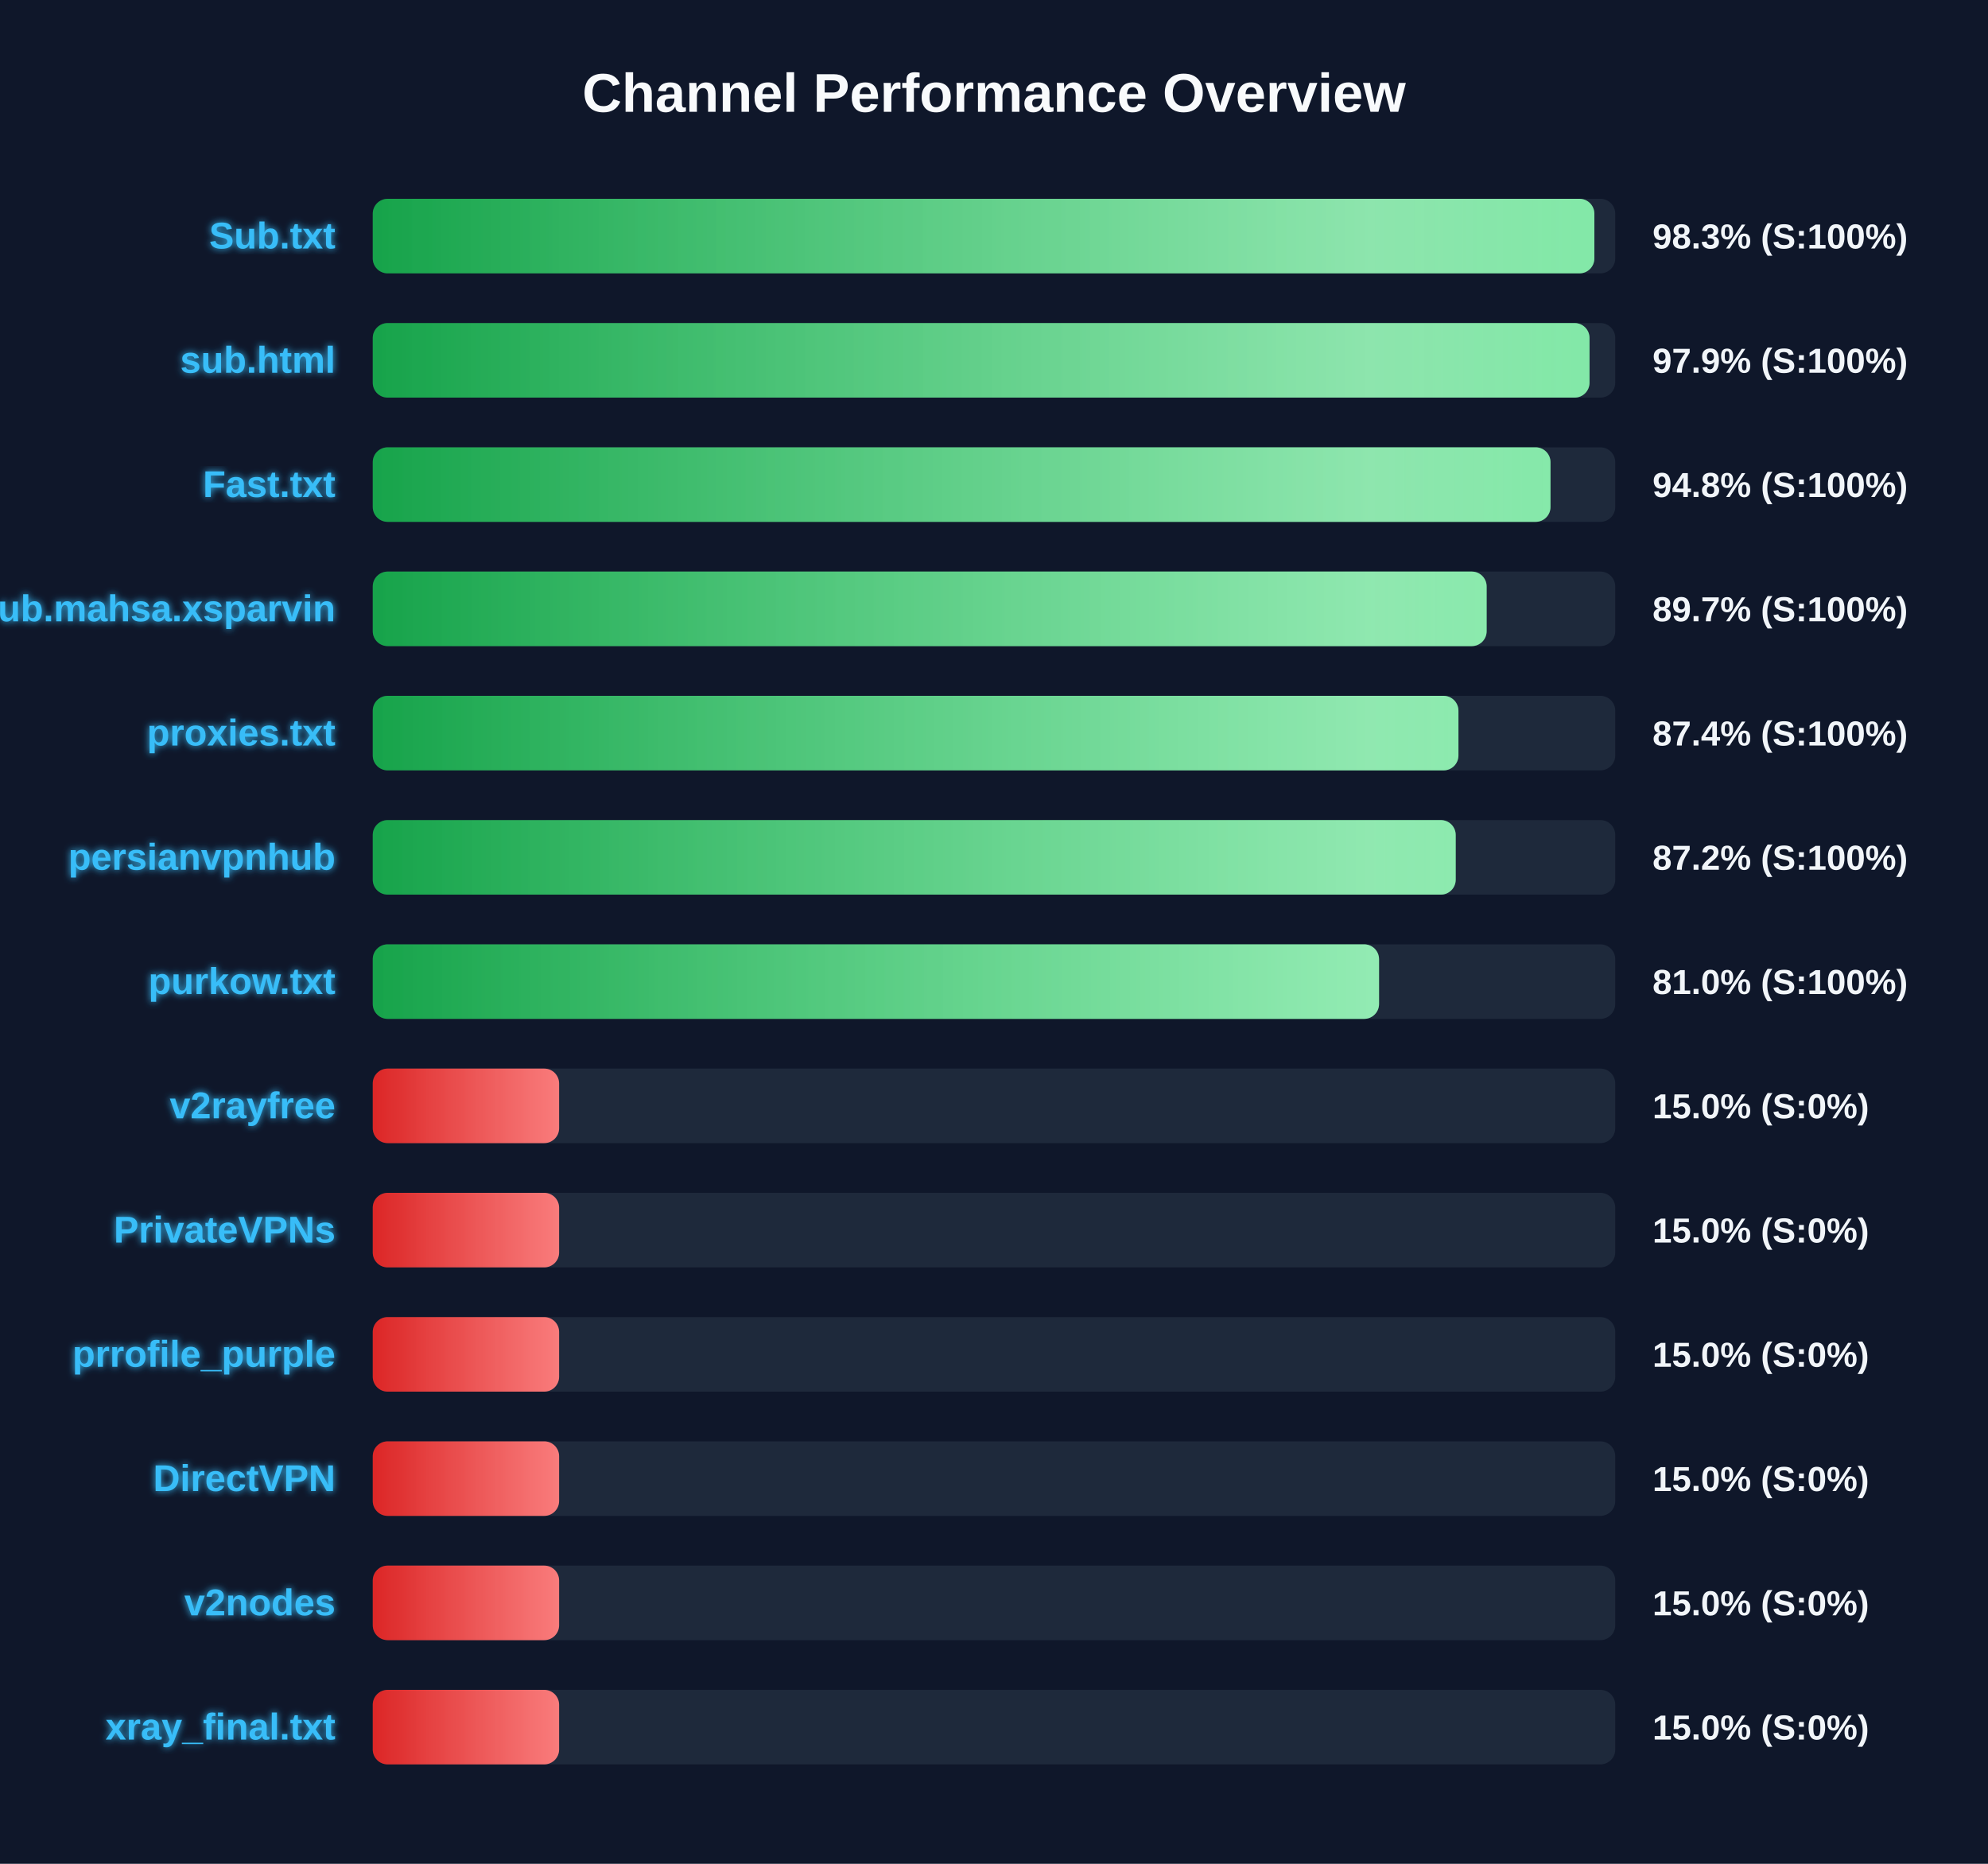
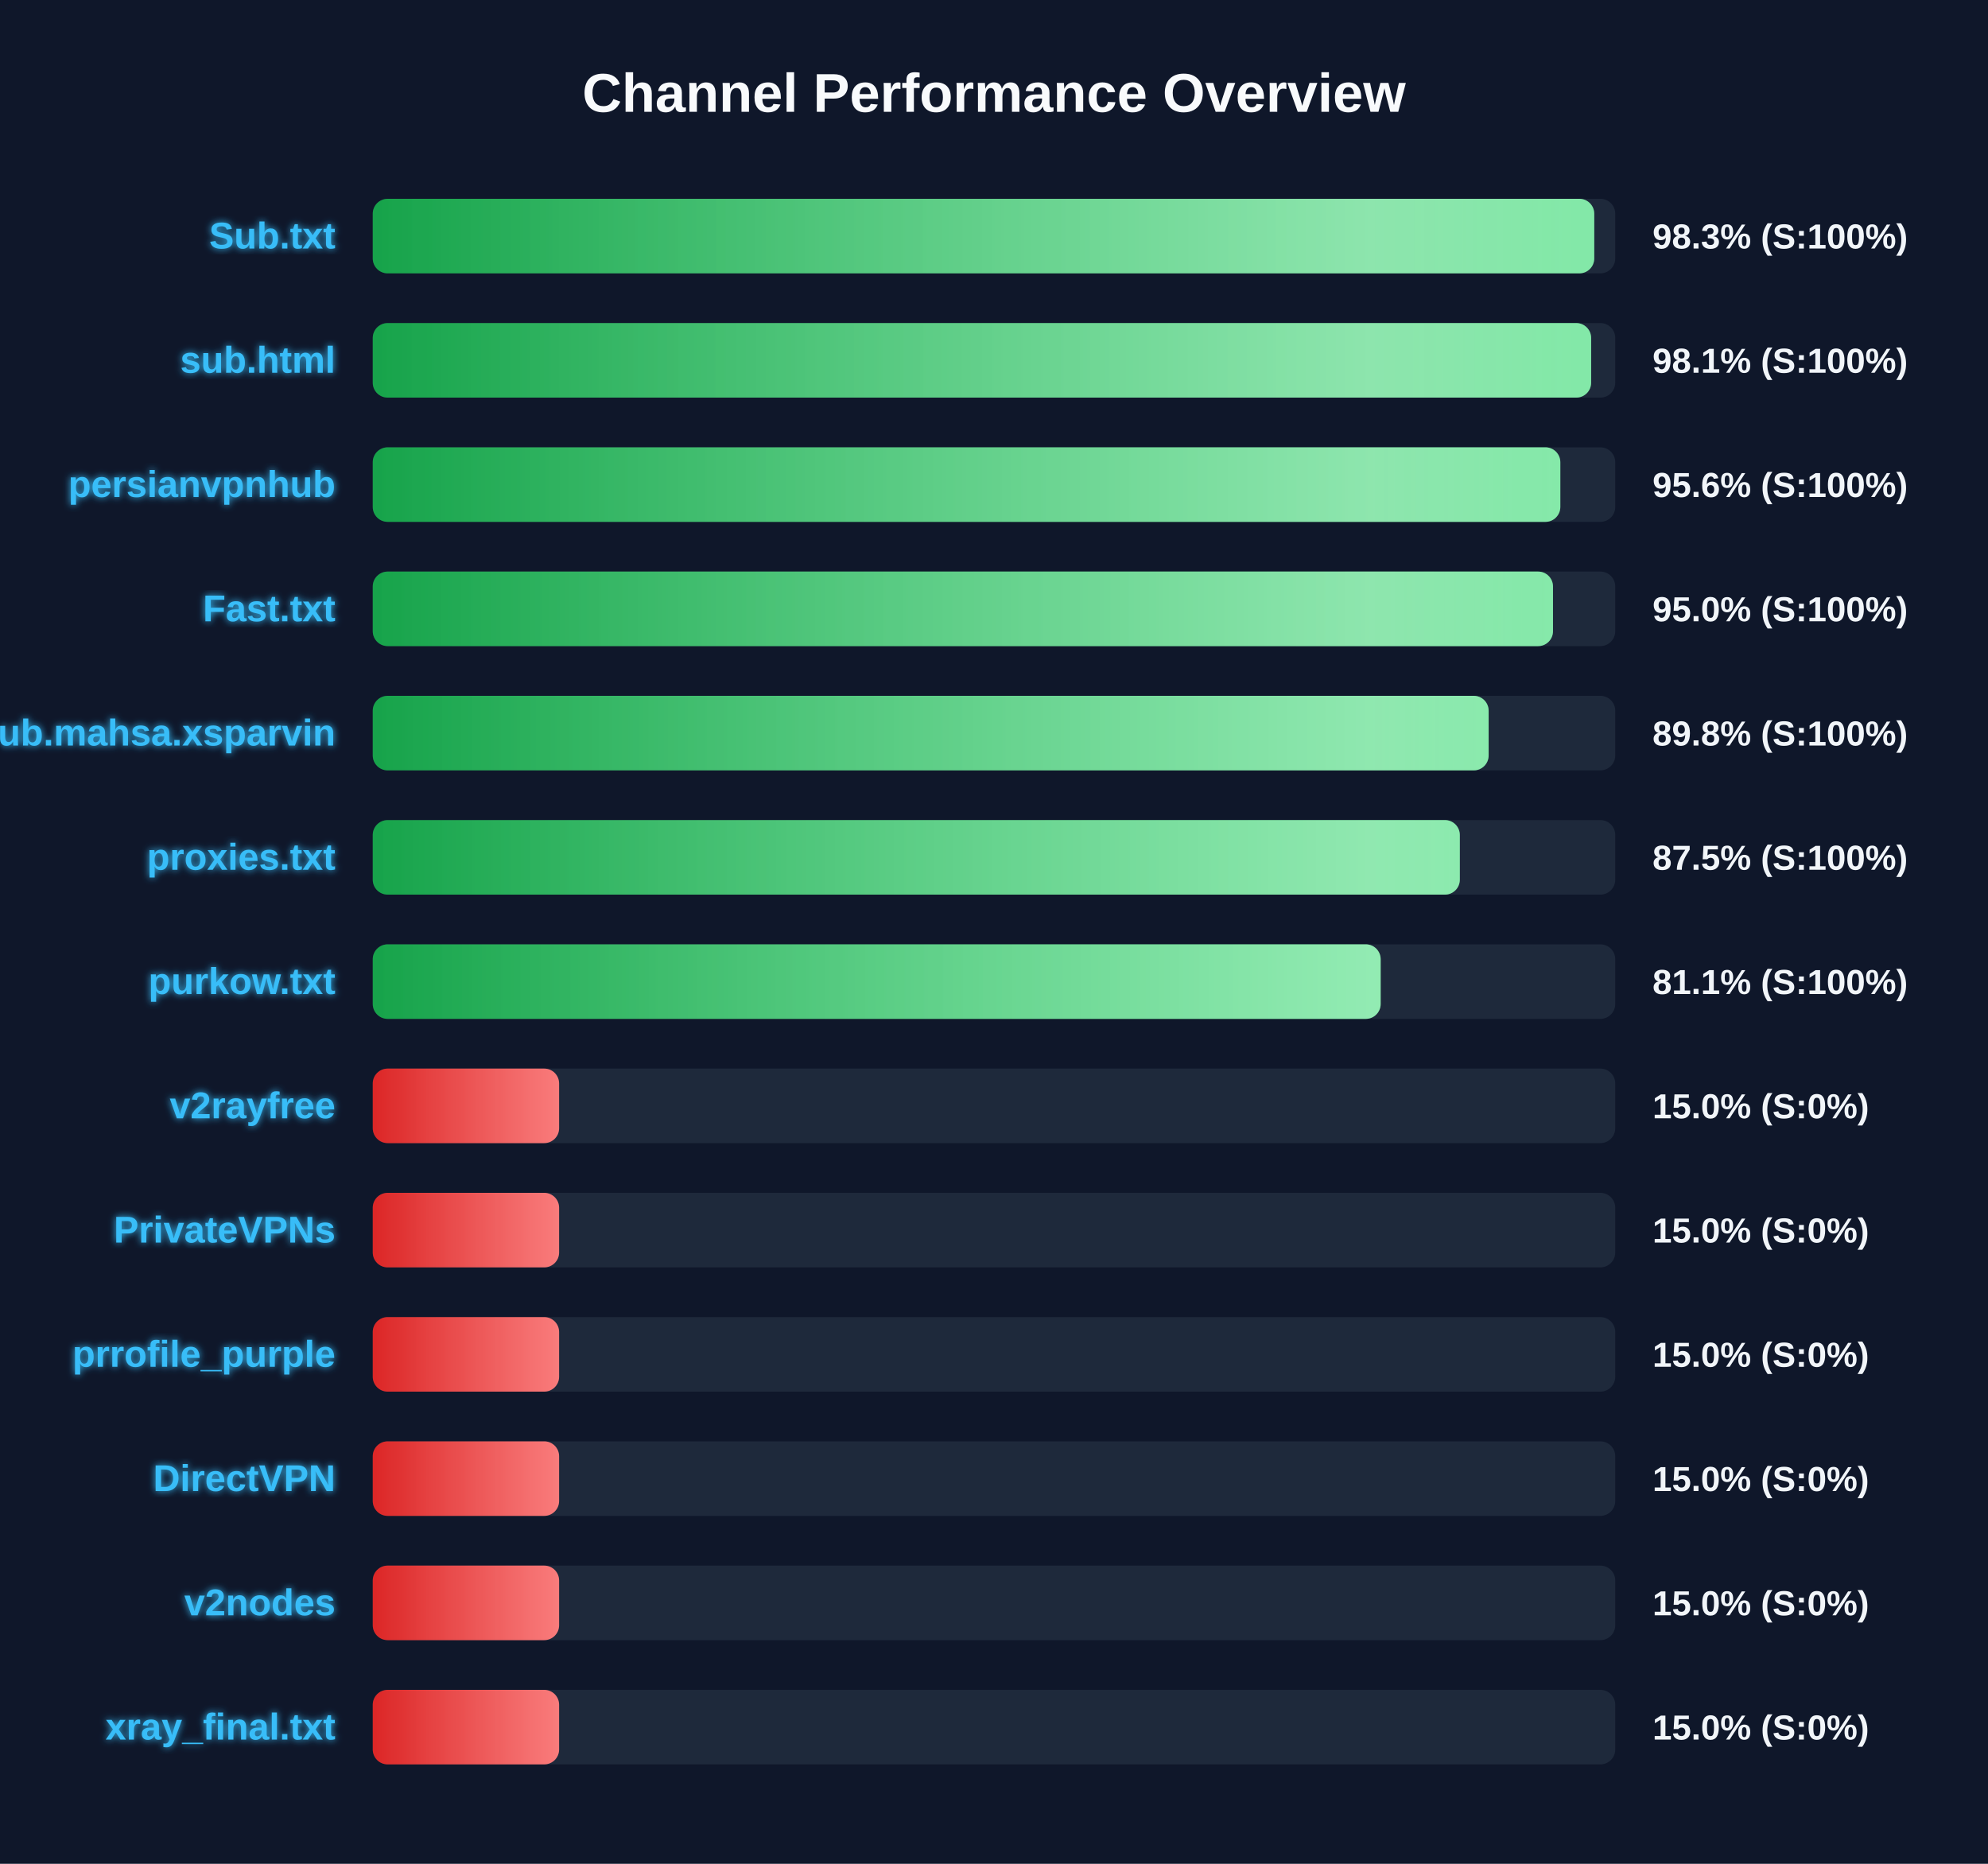
<svg xmlns="http://www.w3.org/2000/svg" width="800" height="750" version="1.1">
  <defs>
    <linearGradient id="grad-green" x1="0%" y1="0%" x2="100%" y2="0%">
      <stop offset="0%" stop-color="#16a34a" />
      <stop offset="100%" stop-color="#4ade80" />
    </linearGradient>
    <linearGradient id="grad-yellow" x1="0%" y1="0%" x2="100%" y2="0%">
      <stop offset="0%" stop-color="#ca8a04" />
      <stop offset="100%" stop-color="#fde047" />
    </linearGradient>
    <linearGradient id="grad-red" x1="0%" y1="0%" x2="100%" y2="0%">
      <stop offset="0%" stop-color="#dc2626" />
      <stop offset="100%" stop-color="#f87171" />
    </linearGradient>
    <linearGradient id="shimmer" x1="0%" y1="0%" x2="100%" y2="0%">
      <stop offset="0%" stop-color="rgba(255,255,255,0)" />
      <stop offset="50%" stop-color="rgba(255,255,255,0.4)" />
      <stop offset="100%" stop-color="rgba(255,255,255,0)" />
    </linearGradient>
    <filter id="glow" x="-20%" y="-20%" width="140%" height="140%">
      <feGaussianBlur stdDeviation="1.5" result="blur" />
      <feComposite in="SourceGraphic" in2="blur" operator="over" />
    </filter>
  </defs>
  <style>
        .bg-rect { fill: #0f172a; }
        .title { font: bold 22px 'Segoe UI', Arial, sans-serif; fill: #f8fafc; }
        .row { font: bold 15px 'Segoe UI', Arial, sans-serif; fill: #38bdf8; filter: url(#glow); }
        .score { font: bold 14px 'Segoe UI', Arial, sans-serif; fill: #f1f5f9; }
        @keyframes shimmer-anim {
            0% { transform: translateX(-100%); }
            100% { transform: translateX(200%); }
        }
        .shimmer-rect {
            animation: shimmer-anim 2.5s infinite linear;
        }
    </style>
  <rect width="100%" height="100%" class="bg-rect" />
  <text x="400" y="45" text-anchor="middle" class="title">Channel Performance Overview</text>
  <rect x="150" y="80" width="500" height="30" fill="#1e293b" rx="6" />
  <clipPath id="clip-0">
-     <rect x="150" y="80" width="491.6" height="30" rx="6" />
+     <rect x="150" y="80" width="491.55" height="30" rx="6" />
  </clipPath>
-   <rect x="150" y="80" width="491.6" height="30" fill="url(#grad-green)" rx="6" />
+   <rect x="150" y="80" width="491.55" height="30" fill="url(#grad-green)" rx="6" />
  <g clip-path="url(#clip-0)">
    <rect x="150" y="80" width="100%" height="30" fill="url(#shimmer)" class="shimmer-rect" />
  </g>
  <text x="135" y="100" text-anchor="end" class="row">Sub.txt</text>
  <text x="665" y="100" text-anchor="start" class="score">98.3% (S:100%)</text>
  <rect x="150" y="130" width="500" height="30" fill="#1e293b" rx="6" />
  <clipPath id="clip-1">
-     <rect x="150" y="130" width="489.65" height="30" rx="6" />
+     <rect x="150" y="130" width="490.3" height="30" rx="6" />
  </clipPath>
-   <rect x="150" y="130" width="489.65" height="30" fill="url(#grad-green)" rx="6" />
+   <rect x="150" y="130" width="490.3" height="30" fill="url(#grad-green)" rx="6" />
  <g clip-path="url(#clip-1)">
    <rect x="150" y="130" width="100%" height="30" fill="url(#shimmer)" class="shimmer-rect" />
  </g>
  <text x="135" y="150" text-anchor="end" class="row">sub.html</text>
-   <text x="665" y="150" text-anchor="start" class="score">97.9% (S:100%)</text>
+   <text x="665" y="150" text-anchor="start" class="score">98.1% (S:100%)</text>
  <rect x="150" y="180" width="500" height="30" fill="#1e293b" rx="6" />
  <clipPath id="clip-2">
-     <rect x="150" y="180" width="473.95" height="30" rx="6" />
+     <rect x="150" y="180" width="477.9" height="30" rx="6" />
  </clipPath>
-   <rect x="150" y="180" width="473.95" height="30" fill="url(#grad-green)" rx="6" />
+   <rect x="150" y="180" width="477.9" height="30" fill="url(#grad-green)" rx="6" />
  <g clip-path="url(#clip-2)">
    <rect x="150" y="180" width="100%" height="30" fill="url(#shimmer)" class="shimmer-rect" />
  </g>
-   <text x="135" y="200" text-anchor="end" class="row">Fast.txt</text>
-   <text x="665" y="200" text-anchor="start" class="score">94.8% (S:100%)</text>
+   <text x="135" y="200" text-anchor="end" class="row">persianvpnhub</text>
+   <text x="665" y="200" text-anchor="start" class="score">95.6% (S:100%)</text>
  <rect x="150" y="230" width="500" height="30" fill="#1e293b" rx="6" />
  <clipPath id="clip-3">
-     <rect x="150" y="230" width="448.25" height="30" rx="6" />
+     <rect x="150" y="230" width="474.95" height="30" rx="6" />
  </clipPath>
-   <rect x="150" y="230" width="448.25" height="30" fill="url(#grad-green)" rx="6" />
+   <rect x="150" y="230" width="474.95" height="30" fill="url(#grad-green)" rx="6" />
  <g clip-path="url(#clip-3)">
    <rect x="150" y="230" width="100%" height="30" fill="url(#shimmer)" class="shimmer-rect" />
  </g>
-   <text x="135" y="250" text-anchor="end" class="row">Sub.mahsa.xsparvin</text>
-   <text x="665" y="250" text-anchor="start" class="score">89.7% (S:100%)</text>
+   <text x="135" y="250" text-anchor="end" class="row">Fast.txt</text>
+   <text x="665" y="250" text-anchor="start" class="score">95.0% (S:100%)</text>
  <rect x="150" y="280" width="500" height="30" fill="#1e293b" rx="6" />
  <clipPath id="clip-4">
-     <rect x="150" y="280" width="436.9" height="30" rx="6" />
+     <rect x="150" y="280" width="449.05" height="30" rx="6" />
  </clipPath>
-   <rect x="150" y="280" width="436.9" height="30" fill="url(#grad-green)" rx="6" />
+   <rect x="150" y="280" width="449.05" height="30" fill="url(#grad-green)" rx="6" />
  <g clip-path="url(#clip-4)">
    <rect x="150" y="280" width="100%" height="30" fill="url(#shimmer)" class="shimmer-rect" />
  </g>
-   <text x="135" y="300" text-anchor="end" class="row">proxies.txt</text>
-   <text x="665" y="300" text-anchor="start" class="score">87.4% (S:100%)</text>
+   <text x="135" y="300" text-anchor="end" class="row">Sub.mahsa.xsparvin</text>
+   <text x="665" y="300" text-anchor="start" class="score">89.8% (S:100%)</text>
  <rect x="150" y="330" width="500" height="30" fill="#1e293b" rx="6" />
  <clipPath id="clip-5">
-     <rect x="150" y="330" width="435.8" height="30" rx="6" />
+     <rect x="150" y="330" width="437.45" height="30" rx="6" />
  </clipPath>
-   <rect x="150" y="330" width="435.8" height="30" fill="url(#grad-green)" rx="6" />
+   <rect x="150" y="330" width="437.45" height="30" fill="url(#grad-green)" rx="6" />
  <g clip-path="url(#clip-5)">
    <rect x="150" y="330" width="100%" height="30" fill="url(#shimmer)" class="shimmer-rect" />
  </g>
-   <text x="135" y="350" text-anchor="end" class="row">persianvpnhub</text>
-   <text x="665" y="350" text-anchor="start" class="score">87.2% (S:100%)</text>
+   <text x="135" y="350" text-anchor="end" class="row">proxies.txt</text>
+   <text x="665" y="350" text-anchor="start" class="score">87.5% (S:100%)</text>
  <rect x="150" y="380" width="500" height="30" fill="#1e293b" rx="6" />
  <clipPath id="clip-6">
-     <rect x="150" y="380" width="404.95" height="30" rx="6" />
+     <rect x="150" y="380" width="405.6" height="30" rx="6" />
  </clipPath>
-   <rect x="150" y="380" width="404.95" height="30" fill="url(#grad-green)" rx="6" />
+   <rect x="150" y="380" width="405.6" height="30" fill="url(#grad-green)" rx="6" />
  <g clip-path="url(#clip-6)">
    <rect x="150" y="380" width="100%" height="30" fill="url(#shimmer)" class="shimmer-rect" />
  </g>
  <text x="135" y="400" text-anchor="end" class="row">purkow.txt</text>
-   <text x="665" y="400" text-anchor="start" class="score">81.0% (S:100%)</text>
+   <text x="665" y="400" text-anchor="start" class="score">81.1% (S:100%)</text>
  <rect x="150" y="430" width="500" height="30" fill="#1e293b" rx="6" />
  <clipPath id="clip-7">
    <rect x="150" y="430" width="75.0" height="30" rx="6" />
  </clipPath>
  <rect x="150" y="430" width="75.0" height="30" fill="url(#grad-red)" rx="6" />
  <g clip-path="url(#clip-7)">
    <rect x="150" y="430" width="100%" height="30" fill="url(#shimmer)" class="shimmer-rect" />
  </g>
  <text x="135" y="450" text-anchor="end" class="row">v2rayfree</text>
  <text x="665" y="450" text-anchor="start" class="score">15.0% (S:0%)</text>
  <rect x="150" y="480" width="500" height="30" fill="#1e293b" rx="6" />
  <clipPath id="clip-8">
    <rect x="150" y="480" width="75.0" height="30" rx="6" />
  </clipPath>
  <rect x="150" y="480" width="75.0" height="30" fill="url(#grad-red)" rx="6" />
  <g clip-path="url(#clip-8)">
    <rect x="150" y="480" width="100%" height="30" fill="url(#shimmer)" class="shimmer-rect" />
  </g>
  <text x="135" y="500" text-anchor="end" class="row">PrivateVPNs</text>
  <text x="665" y="500" text-anchor="start" class="score">15.0% (S:0%)</text>
  <rect x="150" y="530" width="500" height="30" fill="#1e293b" rx="6" />
  <clipPath id="clip-9">
    <rect x="150" y="530" width="75.0" height="30" rx="6" />
  </clipPath>
  <rect x="150" y="530" width="75.0" height="30" fill="url(#grad-red)" rx="6" />
  <g clip-path="url(#clip-9)">
    <rect x="150" y="530" width="100%" height="30" fill="url(#shimmer)" class="shimmer-rect" />
  </g>
  <text x="135" y="550" text-anchor="end" class="row">prrofile_purple</text>
  <text x="665" y="550" text-anchor="start" class="score">15.0% (S:0%)</text>
  <rect x="150" y="580" width="500" height="30" fill="#1e293b" rx="6" />
  <clipPath id="clip-10">
    <rect x="150" y="580" width="75.0" height="30" rx="6" />
  </clipPath>
  <rect x="150" y="580" width="75.0" height="30" fill="url(#grad-red)" rx="6" />
  <g clip-path="url(#clip-10)">
    <rect x="150" y="580" width="100%" height="30" fill="url(#shimmer)" class="shimmer-rect" />
  </g>
  <text x="135" y="600" text-anchor="end" class="row">DirectVPN</text>
  <text x="665" y="600" text-anchor="start" class="score">15.0% (S:0%)</text>
  <rect x="150" y="630" width="500" height="30" fill="#1e293b" rx="6" />
  <clipPath id="clip-11">
    <rect x="150" y="630" width="75.0" height="30" rx="6" />
  </clipPath>
  <rect x="150" y="630" width="75.0" height="30" fill="url(#grad-red)" rx="6" />
  <g clip-path="url(#clip-11)">
    <rect x="150" y="630" width="100%" height="30" fill="url(#shimmer)" class="shimmer-rect" />
  </g>
  <text x="135" y="650" text-anchor="end" class="row">v2nodes</text>
  <text x="665" y="650" text-anchor="start" class="score">15.0% (S:0%)</text>
  <rect x="150" y="680" width="500" height="30" fill="#1e293b" rx="6" />
  <clipPath id="clip-12">
    <rect x="150" y="680" width="75.0" height="30" rx="6" />
  </clipPath>
  <rect x="150" y="680" width="75.0" height="30" fill="url(#grad-red)" rx="6" />
  <g clip-path="url(#clip-12)">
    <rect x="150" y="680" width="100%" height="30" fill="url(#shimmer)" class="shimmer-rect" />
  </g>
  <text x="135" y="700" text-anchor="end" class="row">xray_final.txt</text>
  <text x="665" y="700" text-anchor="start" class="score">15.0% (S:0%)</text>
</svg>
